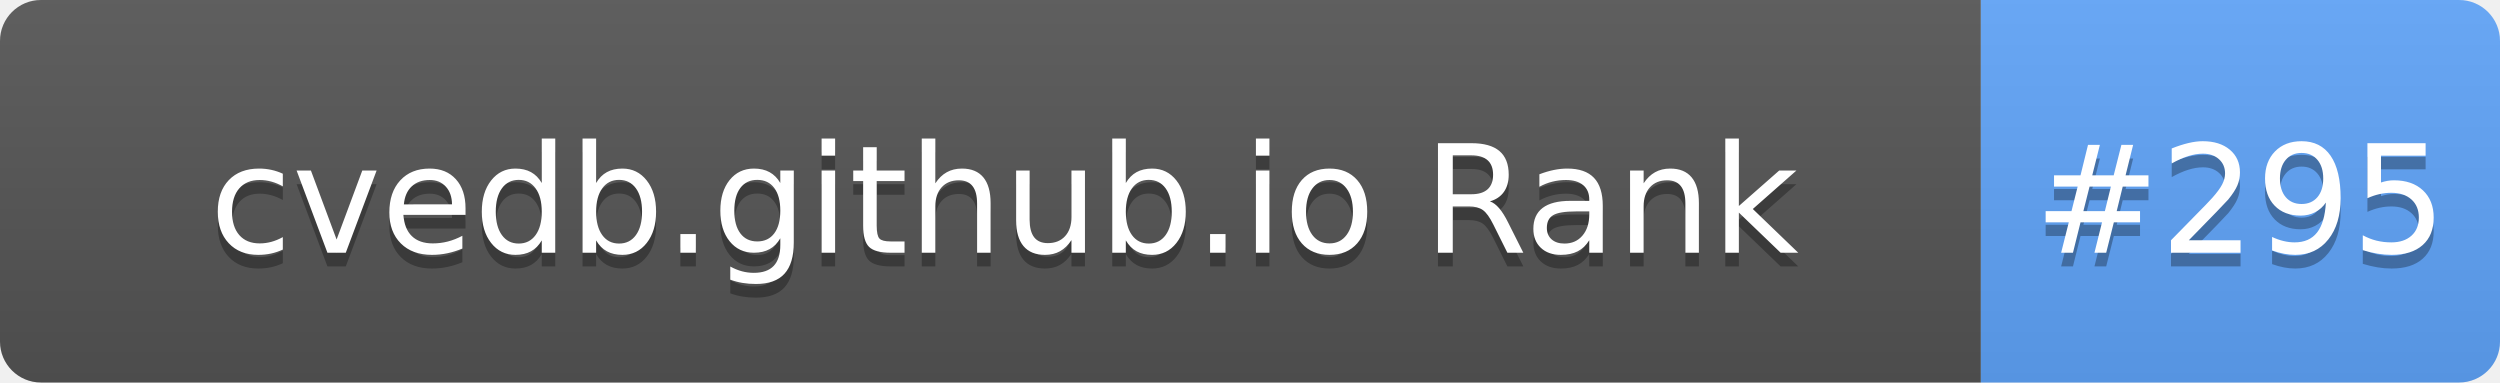
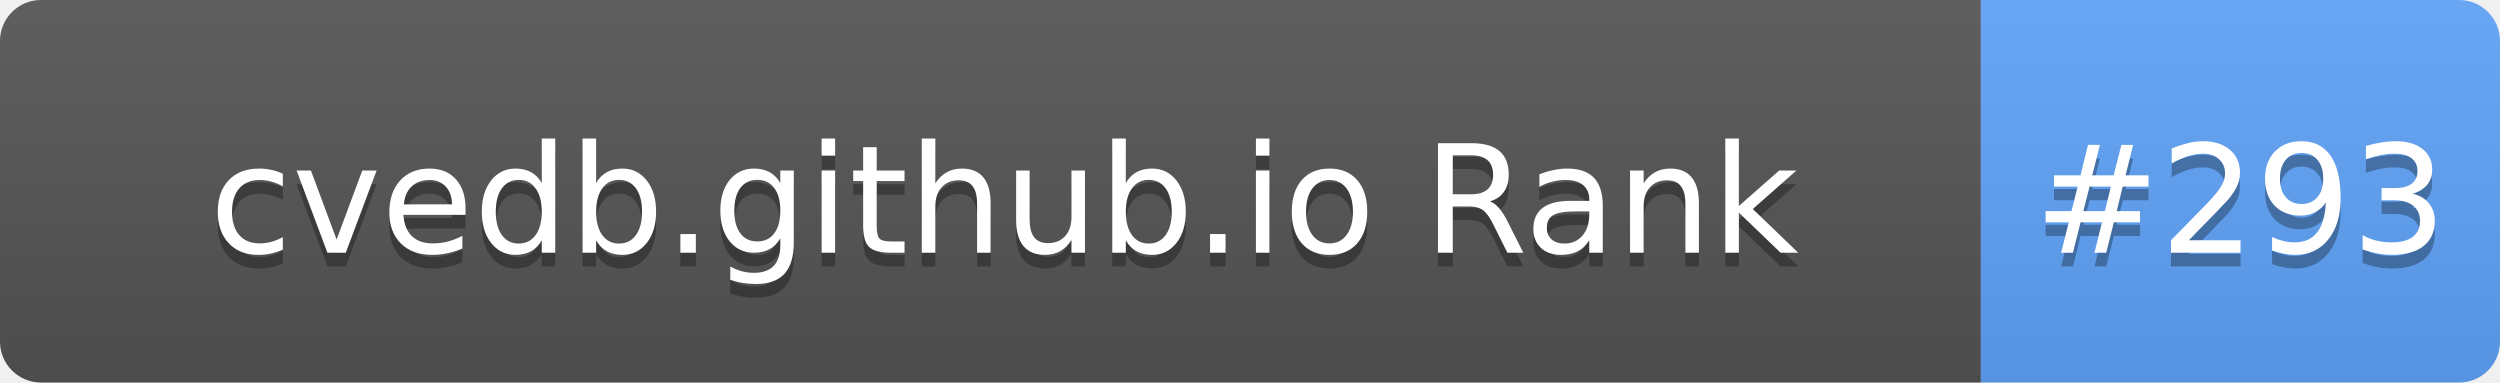
- <svg xmlns="http://www.w3.org/2000/svg" width="183" height="28" role="img" aria-label="cvedb.github.io Rank: #295">
+ <svg xmlns="http://www.w3.org/2000/svg" width="183" height="28" role="img" aria-label="cvedb.github.io Rank: #293">
  <linearGradient id="s" x2="0" y2="100%">
    <stop offset="0" stop-color="#bbb" stop-opacity=".1" />
    <stop offset="1" stop-opacity=".1" />
  </linearGradient>
  <clipPath id="r">
    <rect width="183" height="28" rx="3" fill="#fff" />
  </clipPath>
  <g clip-path="url(#r)">
    <rect width="145" height="28" fill="#555" />
    <rect x="145" width="38" height="28" fill="#60A5FA" />
    <rect width="183" height="28" fill="url(#s)" />
  </g>
  <g fill="#fff" text-anchor="middle" font-family="Verdana,Geneva,DejaVu Sans,sans-serif" text-rendering="geometricPrecision" font-size="110">
    <text aria-hidden="true" x="735" y="195" fill="#010101" fill-opacity=".3" transform="scale(.1)" textLength="1350">cvedb.github.io Rank</text>
    <text x="735" y="185" transform="scale(.1)" fill="#fff" textLength="1350">cvedb.github.io Rank</text>
-     <text aria-hidden="true" x="1640" y="195" fill="#010101" fill-opacity=".3" transform="scale(.1)" textLength="280">#295</text>
-     <text x="1640" y="185" transform="scale(.1)" fill="#fff" textLength="280">#295</text>
+     <text aria-hidden="true" x="1640" y="195" fill="#010101" fill-opacity=".3" transform="scale(.1)" textLength="280">#293</text>
+     <text x="1640" y="185" transform="scale(.1)" fill="#fff" textLength="280">#293</text>
  </g>
</svg>
